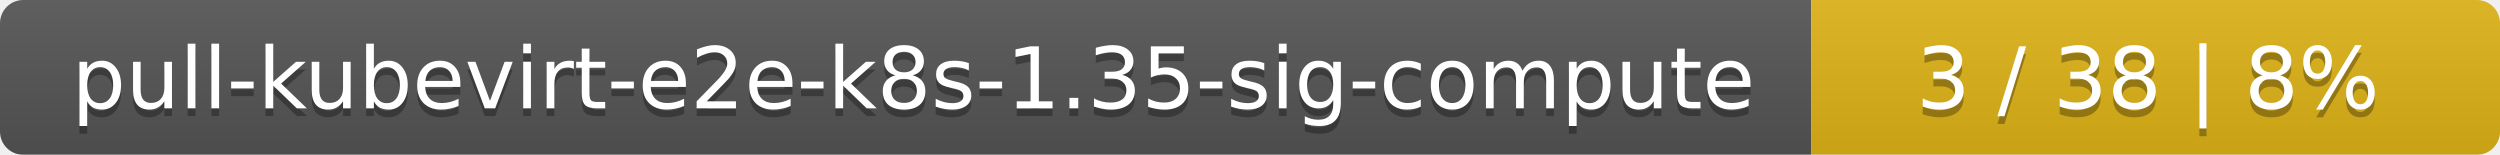
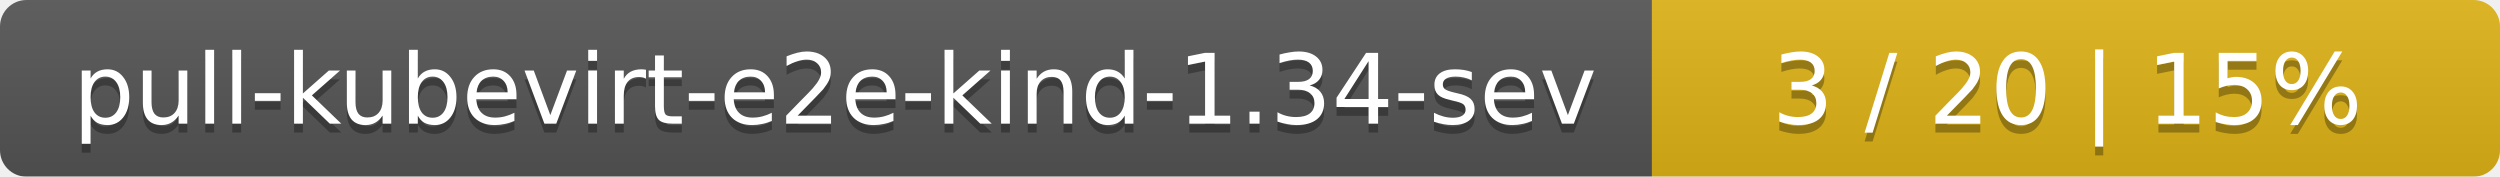
- <svg xmlns="http://www.w3.org/2000/svg" width="323" height="20">
+ <svg xmlns="http://www.w3.org/2000/svg" width="283" height="20">
  <linearGradient id="smooth" x2="0" y2="100%">
    <stop offset="0" stop-color="#bbb" stop-opacity=".1" />
    <stop offset="1" stop-opacity=".1" />
  </linearGradient>
  <mask id="round">
-     <rect width="323" height="20" rx="3" fill="#fff" />
+     <rect width="283" height="20" rx="3" fill="#fff" />
  </mask>
  <g mask="url(#round)">
-     <rect width="234" height="20" fill="#555" />
-     <rect x="234" width="89" height="20" fill="#dfb317" />
-     <rect width="323" height="20" fill="url(#smooth)" />
+     <rect width="187" height="20" fill="#555" />
+     <rect x="187" width="96" height="20" fill="#dfb317" />
+     <rect width="283" height="20" fill="url(#smooth)" />
  </g>
  <g fill="#fff" text-anchor="middle" font-family="DejaVu Sans,Verdana,Geneva,sans-serif" font-size="11">
-     <text x="118" y="15" fill="#010101" fill-opacity=".3">pull-kubevirt-e2e-k8s-1.35-sig-compute</text>
-     <text x="118" y="14">pull-kubevirt-e2e-k8s-1.35-sig-compute</text>
-     <text x="277.5" y="15" fill="#010101" fill-opacity=".3">3 / 38    |    8%</text>
-     <text x="277.5" y="14">3 / 38    |    8%</text>
+     <text x="94.5" y="15" fill="#010101" fill-opacity=".3">pull-kubevirt-e2e-kind-1.34-sev</text>
+     <text x="94.5" y="14">pull-kubevirt-e2e-kind-1.34-sev</text>
+     <text x="234" y="15" fill="#010101" fill-opacity=".3">3 / 20    |    15%</text>
+     <text x="234" y="14">3 / 20    |    15%</text>
  </g>
</svg>
